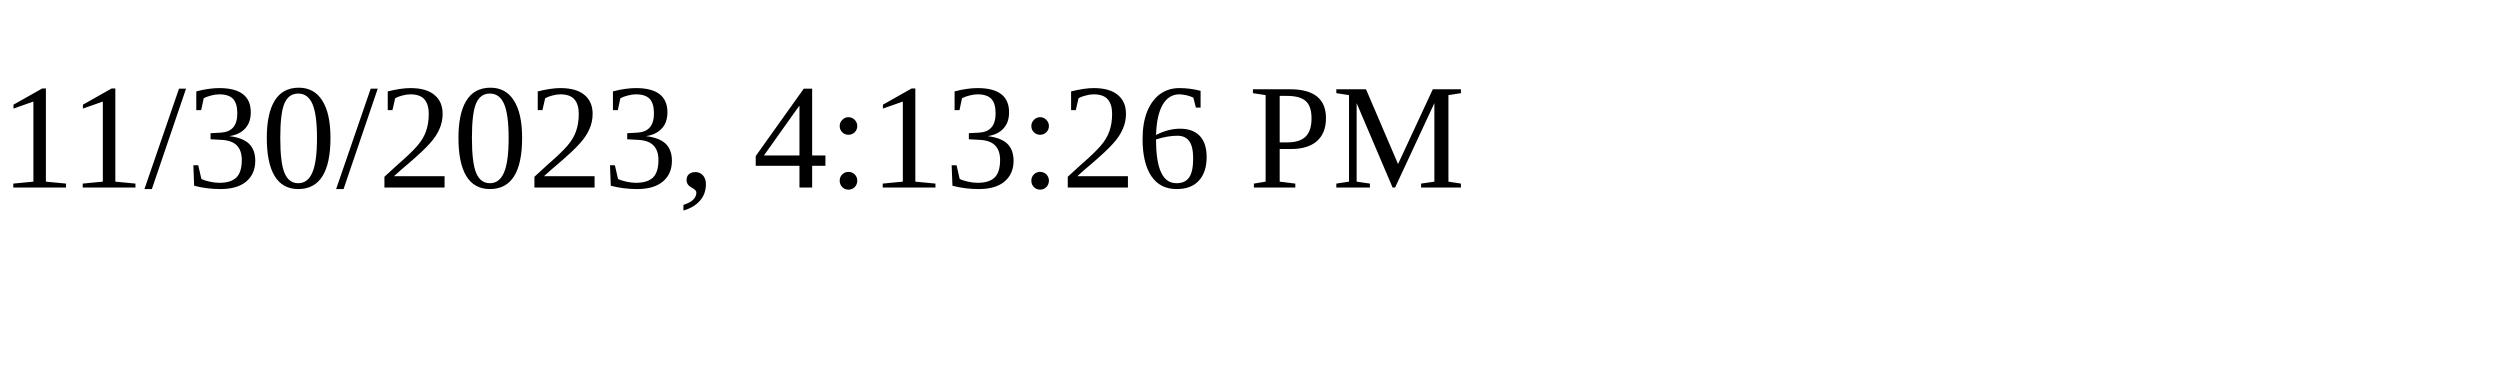
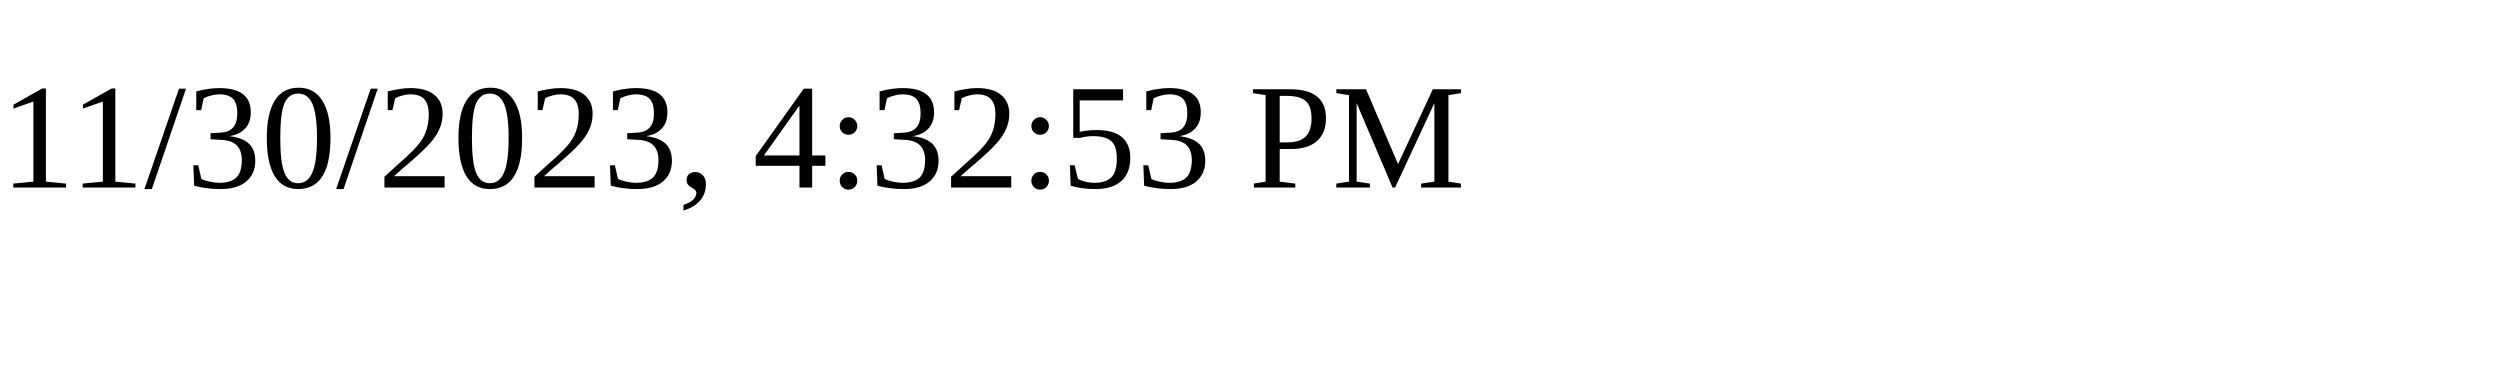
<svg xmlns="http://www.w3.org/2000/svg" height="30" width="200">
-   <text x="0" y="15">11/30/2023, 4:13:26 PM</text>
+   <text x="0" y="15">11/30/2023, 4:32:53 PM</text>
</svg>
